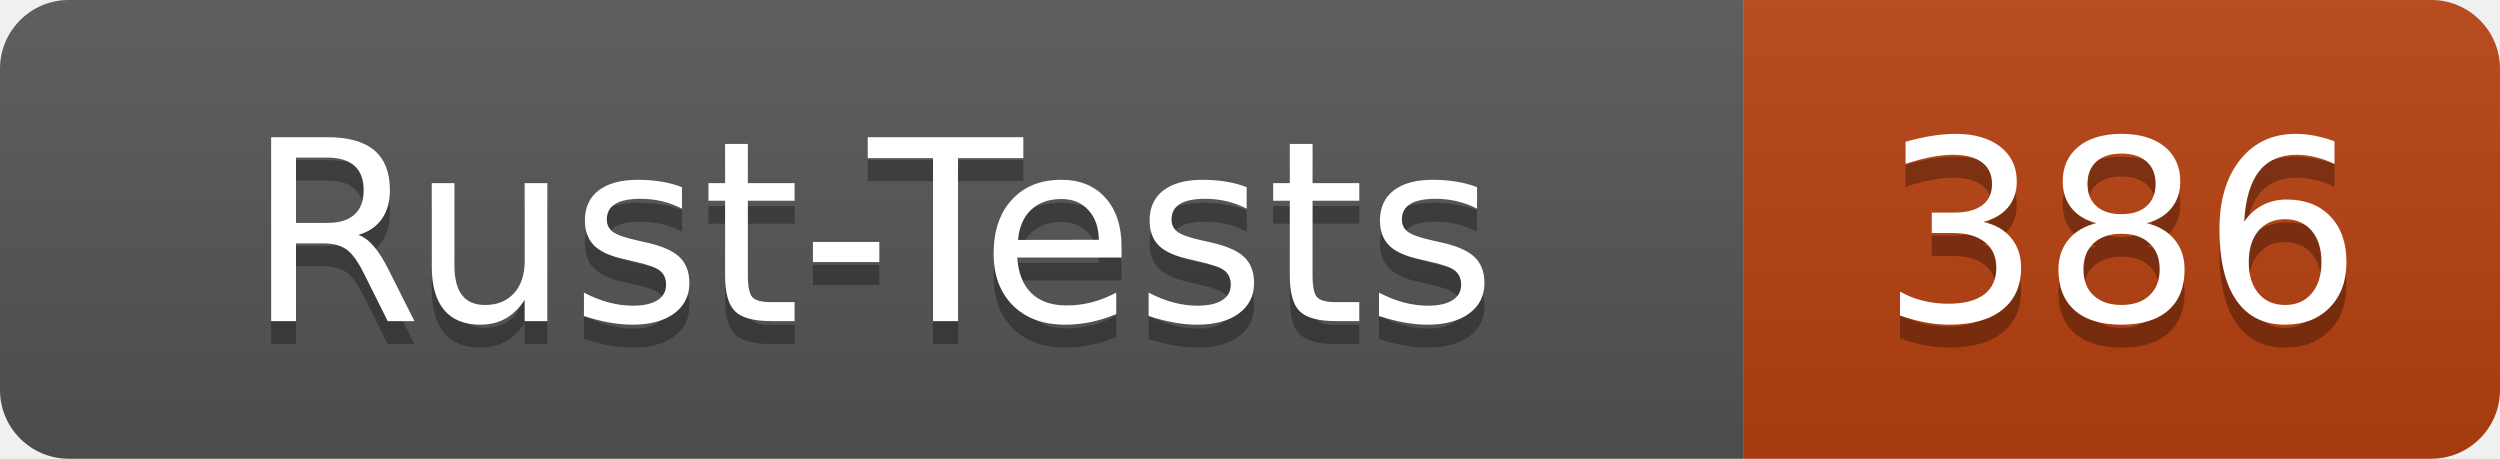
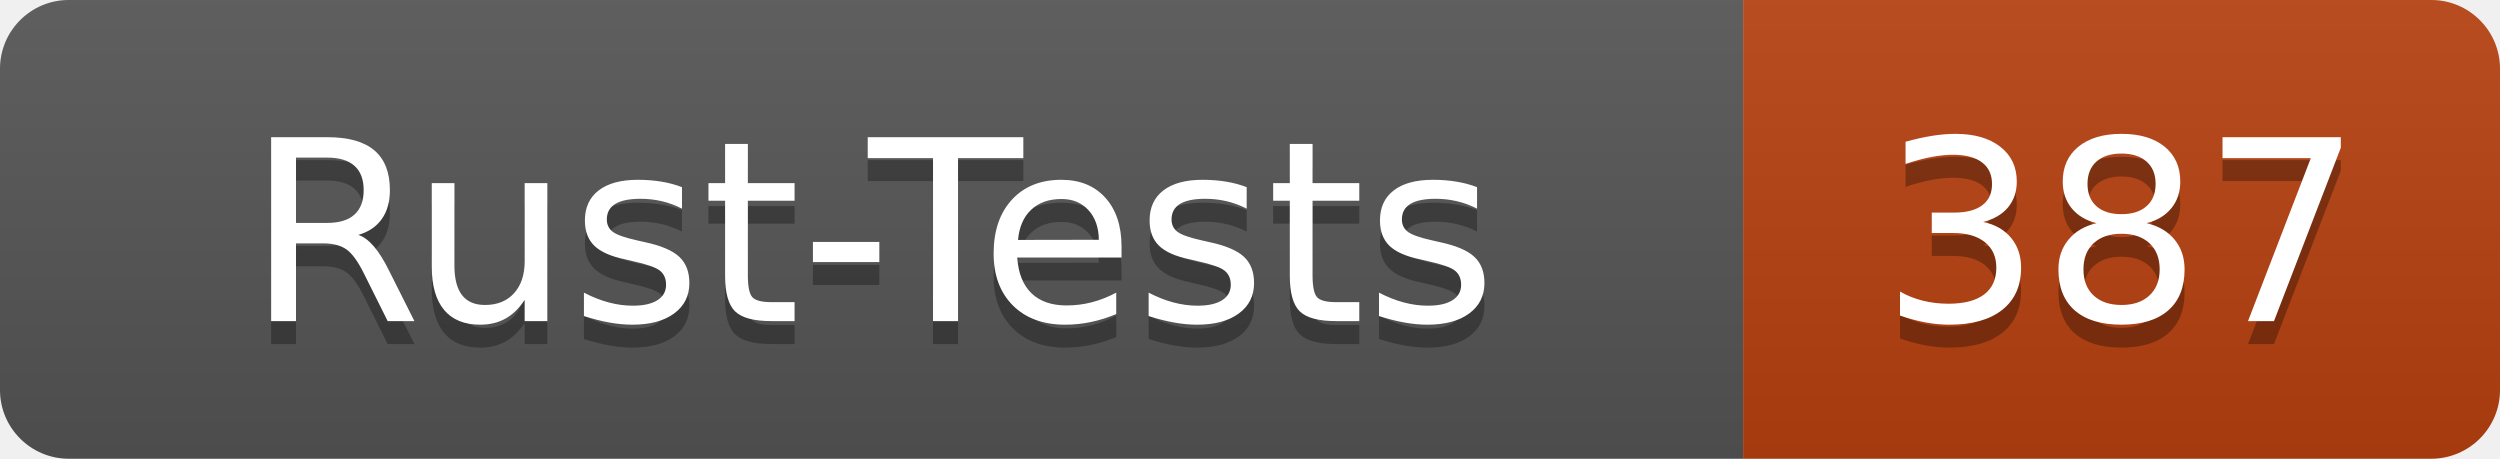
- <svg xmlns="http://www.w3.org/2000/svg" width="109" height="20" role="img" aria-label="Rust-Tests: 386">
+ <svg xmlns="http://www.w3.org/2000/svg" width="109" height="20" role="img" aria-label="Rust-Tests: 387">
  <linearGradient id="s" x2="0" y2="100%">
    <stop offset="0" stop-color="#bbb" stop-opacity=".1" />
    <stop offset="1" stop-opacity=".1" />
  </linearGradient>
  <clipPath id="r">
    <rect width="109" height="20" rx="3" fill="#fff" />
  </clipPath>
  <g clip-path="url(#r)">
    <rect width="76" height="20" fill="#555" />
    <rect x="76" width="33" height="20" fill="#b7410e" />
    <rect width="109" height="20" fill="url(#s)" />
  </g>
  <g fill="#fff" text-anchor="middle" font-family="Verdana,Geneva,DejaVu Sans,sans-serif" text-rendering="geometricPrecision" font-size="110">
    <text x="380" y="150" fill="#010101" fill-opacity=".3" transform="scale(.1)" textLength="640">Rust-Tests</text>
    <text x="380" y="140" transform="scale(.1)" textLength="640">Rust-Tests</text>
-     <text x="925" y="150" fill="#010101" fill-opacity=".3" transform="scale(.1)" textLength="210">386</text>
-     <text x="925" y="140" transform="scale(.1)" textLength="210">386</text>
+     <text x="925" y="150" fill="#010101" fill-opacity=".3" transform="scale(.1)" textLength="210">387</text>
+     <text x="925" y="140" transform="scale(.1)" textLength="210">387</text>
  </g>
</svg>
